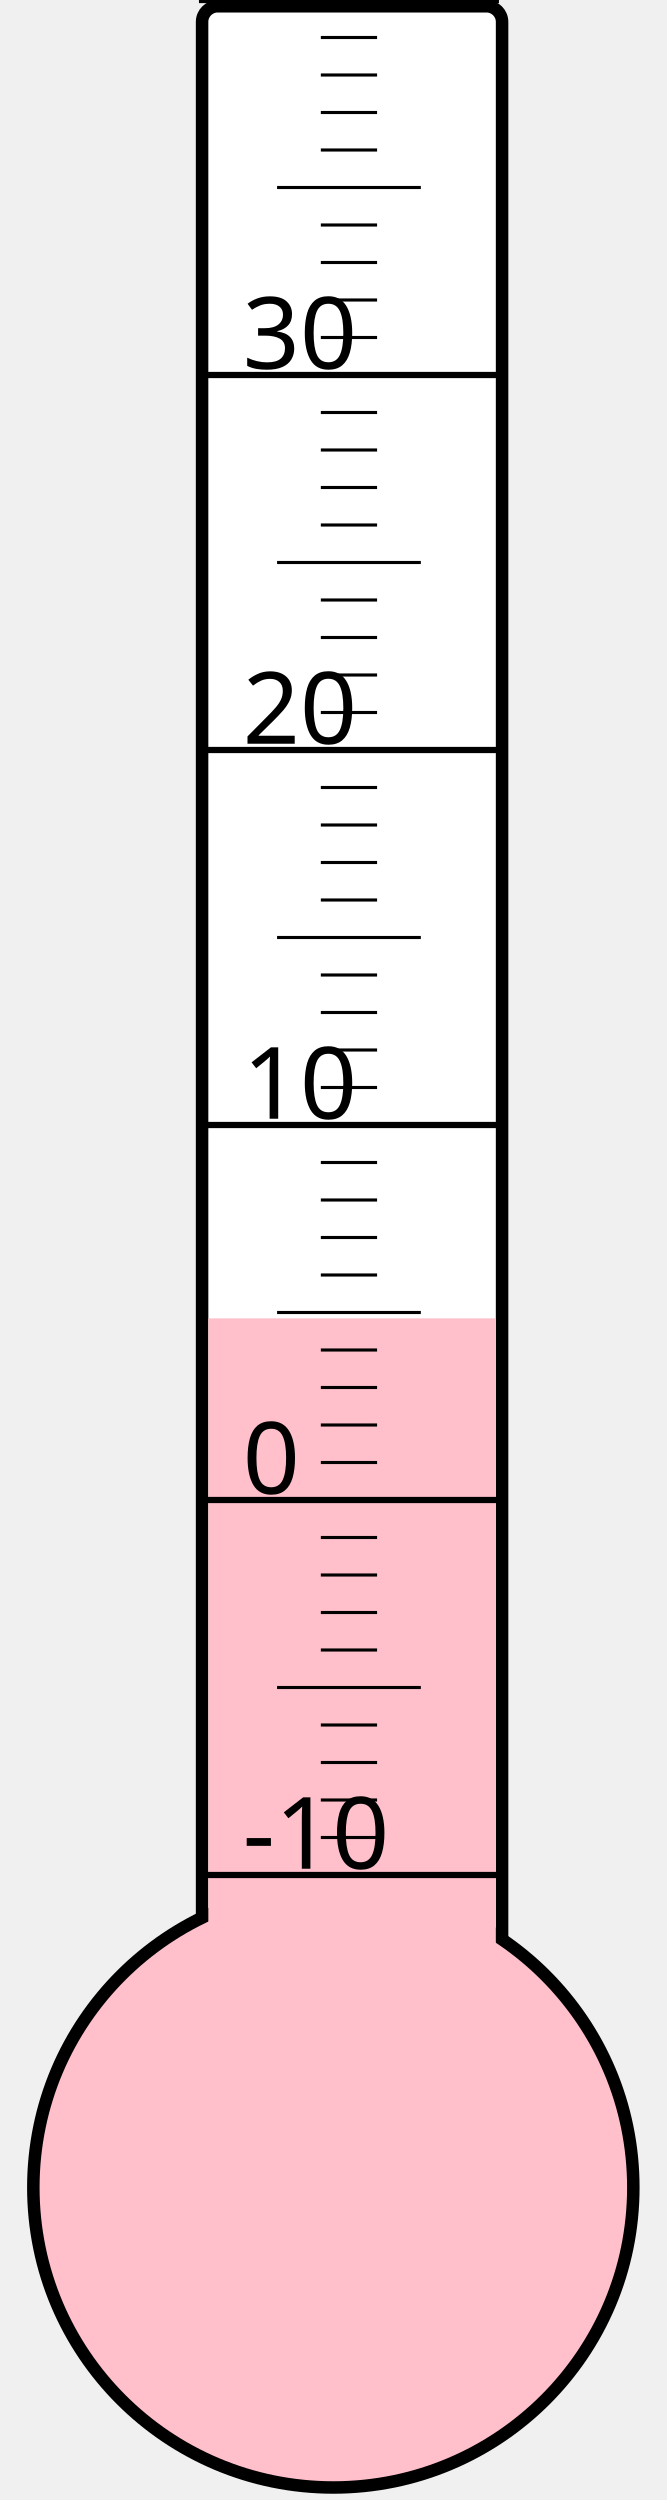
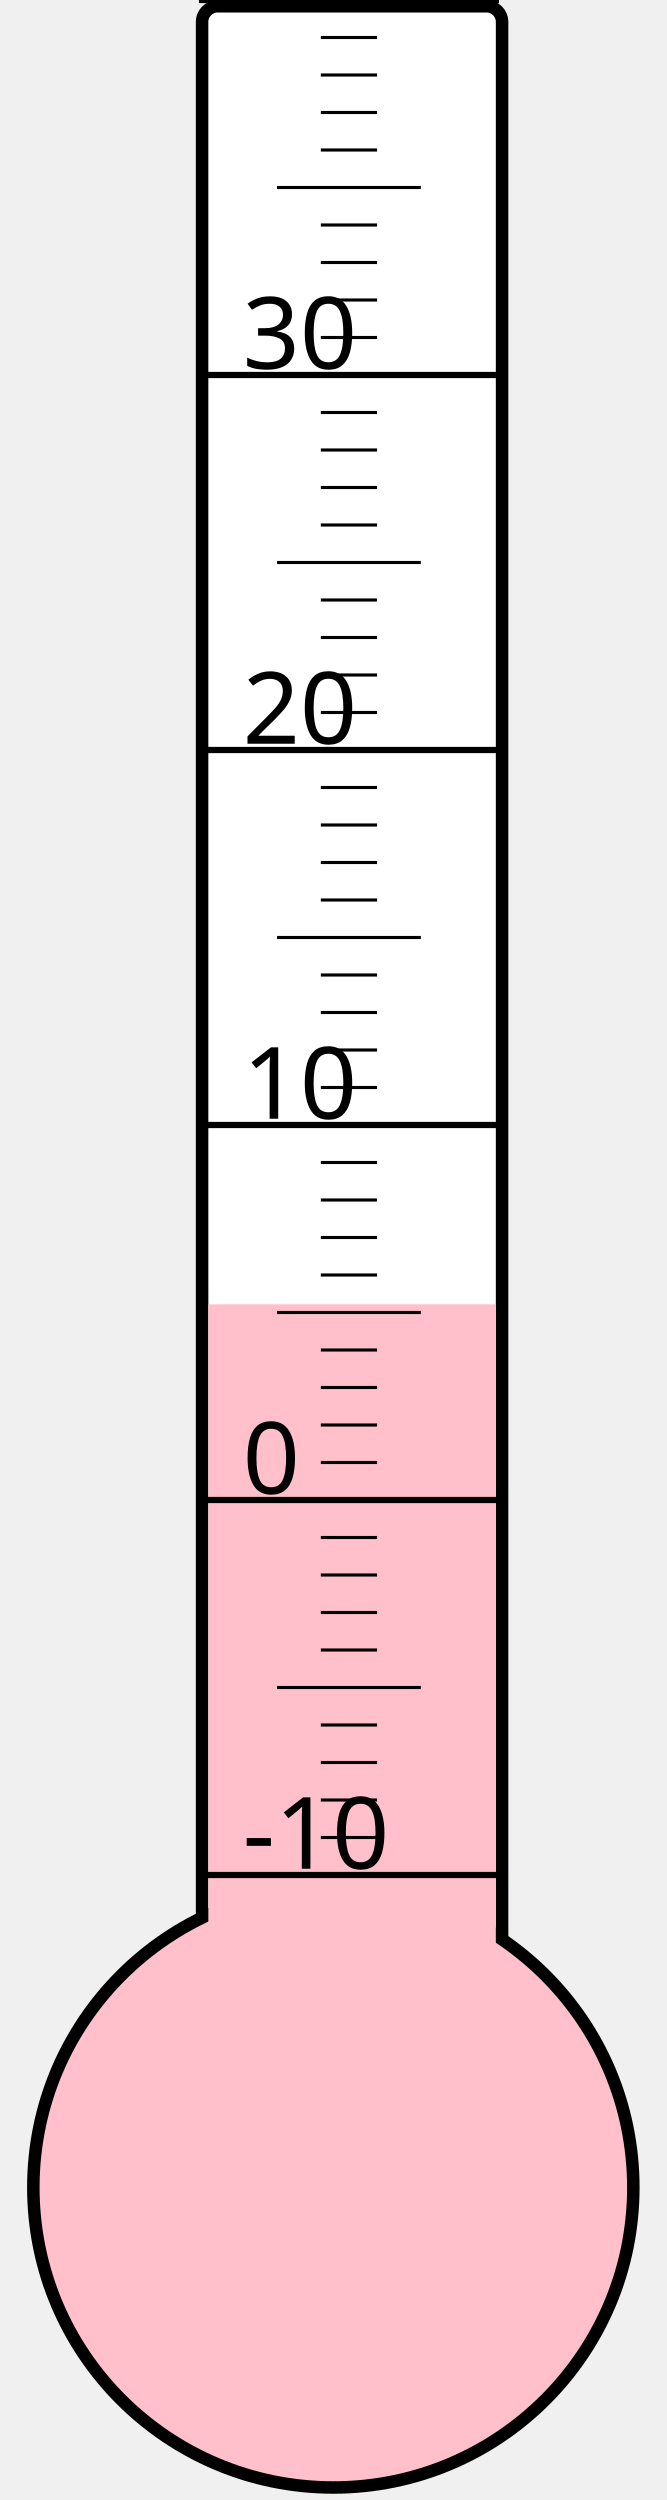
<svg xmlns="http://www.w3.org/2000/svg" width="40px" height="150px" viewBox="0 0 200 800">
  <rect width="200" height="800" x="0" y="0" style="fill: #ffffeb; fill-opacity: 0;" />
  <rect width="96" height="680" x="58" y="2" rx="5" ry="5" style="fill: white; fill-opacity: 1; stroke: black; stroke-width: 4;" />
  <circle cx="100" cy="700" r="96" style="fill: pink; stroke: black; stroke-width: 4;" />
-   <rect width="92" height="278.125" x="60" y="421.875" style="fill: pink; fill-opacity: 1; stroke-width: 0;" />
+   <rect width="92" height="282.625" x="60" y="417.375" style="fill: pink; fill-opacity: 1; stroke-width: 0;" />
  <text x="71" y="598" style="font-family: sans-serif; font-size: 24pt;">-10</text>
  <text x="71" y="478" style="font-family: sans-serif; font-size: 24pt;">0</text>
  <text x="71" y="358" style="font-family: sans-serif; font-size: 24pt;">10</text>
  <text x="71" y="238" style="font-family: sans-serif; font-size: 24pt;">20</text>
  <text x="71" y="118" style="font-family: sans-serif; font-size: 24pt;">30</text>
  <g style="stroke: black;">
    <line x1="57" y1="600" x2="153" y2="600" style="stroke-width: 2;" />
    <line x1="96" y1="588" x2="114" y2="588" style="stroke-width: 1;" />
    <line x1="96" y1="576" x2="114" y2="576" style="stroke-width: 1;" />
    <line x1="96" y1="564" x2="114" y2="564" style="stroke-width: 1;" />
    <line x1="96" y1="552" x2="114" y2="552" style="stroke-width: 1;" />
    <line x1="82" y1="540" x2="128" y2="540" style="stroke-width: 1;" />
    <line x1="96" y1="528" x2="114" y2="528" style="stroke-width: 1;" />
    <line x1="96" y1="516" x2="114" y2="516" style="stroke-width: 1;" />
    <line x1="96" y1="504" x2="114" y2="504" style="stroke-width: 1;" />
    <line x1="96" y1="492" x2="114" y2="492" style="stroke-width: 1;" />
    <line x1="57" y1="480" x2="153" y2="480" style="stroke-width: 2;" />
    <line x1="96" y1="468" x2="114" y2="468" style="stroke-width: 1;" />
    <line x1="96" y1="456" x2="114" y2="456" style="stroke-width: 1;" />
    <line x1="96" y1="444" x2="114" y2="444" style="stroke-width: 1;" />
    <line x1="96" y1="432" x2="114" y2="432" style="stroke-width: 1;" />
    <line x1="82" y1="420" x2="128" y2="420" style="stroke-width: 1;" />
    <line x1="96" y1="408" x2="114" y2="408" style="stroke-width: 1;" />
    <line x1="96" y1="396" x2="114" y2="396" style="stroke-width: 1;" />
    <line x1="96" y1="384" x2="114" y2="384" style="stroke-width: 1;" />
    <line x1="96" y1="372" x2="114" y2="372" style="stroke-width: 1;" />
    <line x1="57" y1="360" x2="153" y2="360" style="stroke-width: 2;" />
    <line x1="96" y1="348" x2="114" y2="348" style="stroke-width: 1;" />
    <line x1="96" y1="336" x2="114" y2="336" style="stroke-width: 1;" />
    <line x1="96" y1="324" x2="114" y2="324" style="stroke-width: 1;" />
    <line x1="96" y1="312" x2="114" y2="312" style="stroke-width: 1;" />
    <line x1="82" y1="300" x2="128" y2="300" style="stroke-width: 1;" />
    <line x1="96" y1="288" x2="114" y2="288" style="stroke-width: 1;" />
    <line x1="96" y1="276" x2="114" y2="276" style="stroke-width: 1;" />
    <line x1="96" y1="264" x2="114" y2="264" style="stroke-width: 1;" />
    <line x1="96" y1="252" x2="114" y2="252" style="stroke-width: 1;" />
    <line x1="57" y1="240" x2="153" y2="240" style="stroke-width: 2;" />
    <line x1="96" y1="228" x2="114" y2="228" style="stroke-width: 1;" />
    <line x1="96" y1="216" x2="114" y2="216" style="stroke-width: 1;" />
    <line x1="96" y1="204" x2="114" y2="204" style="stroke-width: 1;" />
    <line x1="96" y1="192" x2="114" y2="192" style="stroke-width: 1;" />
    <line x1="82" y1="180" x2="128" y2="180" style="stroke-width: 1;" />
    <line x1="96" y1="168" x2="114" y2="168" style="stroke-width: 1;" />
    <line x1="96" y1="156" x2="114" y2="156" style="stroke-width: 1;" />
    <line x1="96" y1="144" x2="114" y2="144" style="stroke-width: 1;" />
    <line x1="96" y1="132" x2="114" y2="132" style="stroke-width: 1;" />
    <line x1="57" y1="120" x2="153" y2="120" style="stroke-width: 2;" />
    <line x1="96" y1="108" x2="114" y2="108" style="stroke-width: 1;" />
    <line x1="96" y1="96" x2="114" y2="96" style="stroke-width: 1;" />
    <line x1="96" y1="84" x2="114" y2="84" style="stroke-width: 1;" />
    <line x1="96" y1="72" x2="114" y2="72" style="stroke-width: 1;" />
    <line x1="82" y1="60" x2="128" y2="60" style="stroke-width: 1;" />
    <line x1="96" y1="48" x2="114" y2="48" style="stroke-width: 1;" />
    <line x1="96" y1="36" x2="114" y2="36" style="stroke-width: 1;" />
    <line x1="96" y1="24" x2="114" y2="24" style="stroke-width: 1;" />
    <line x1="96" y1="12" x2="114" y2="12" style="stroke-width: 1;" />
    <line x1="57" y1="0" x2="153" y2="0" style="stroke-width: 2;" />
  </g>
</svg>
